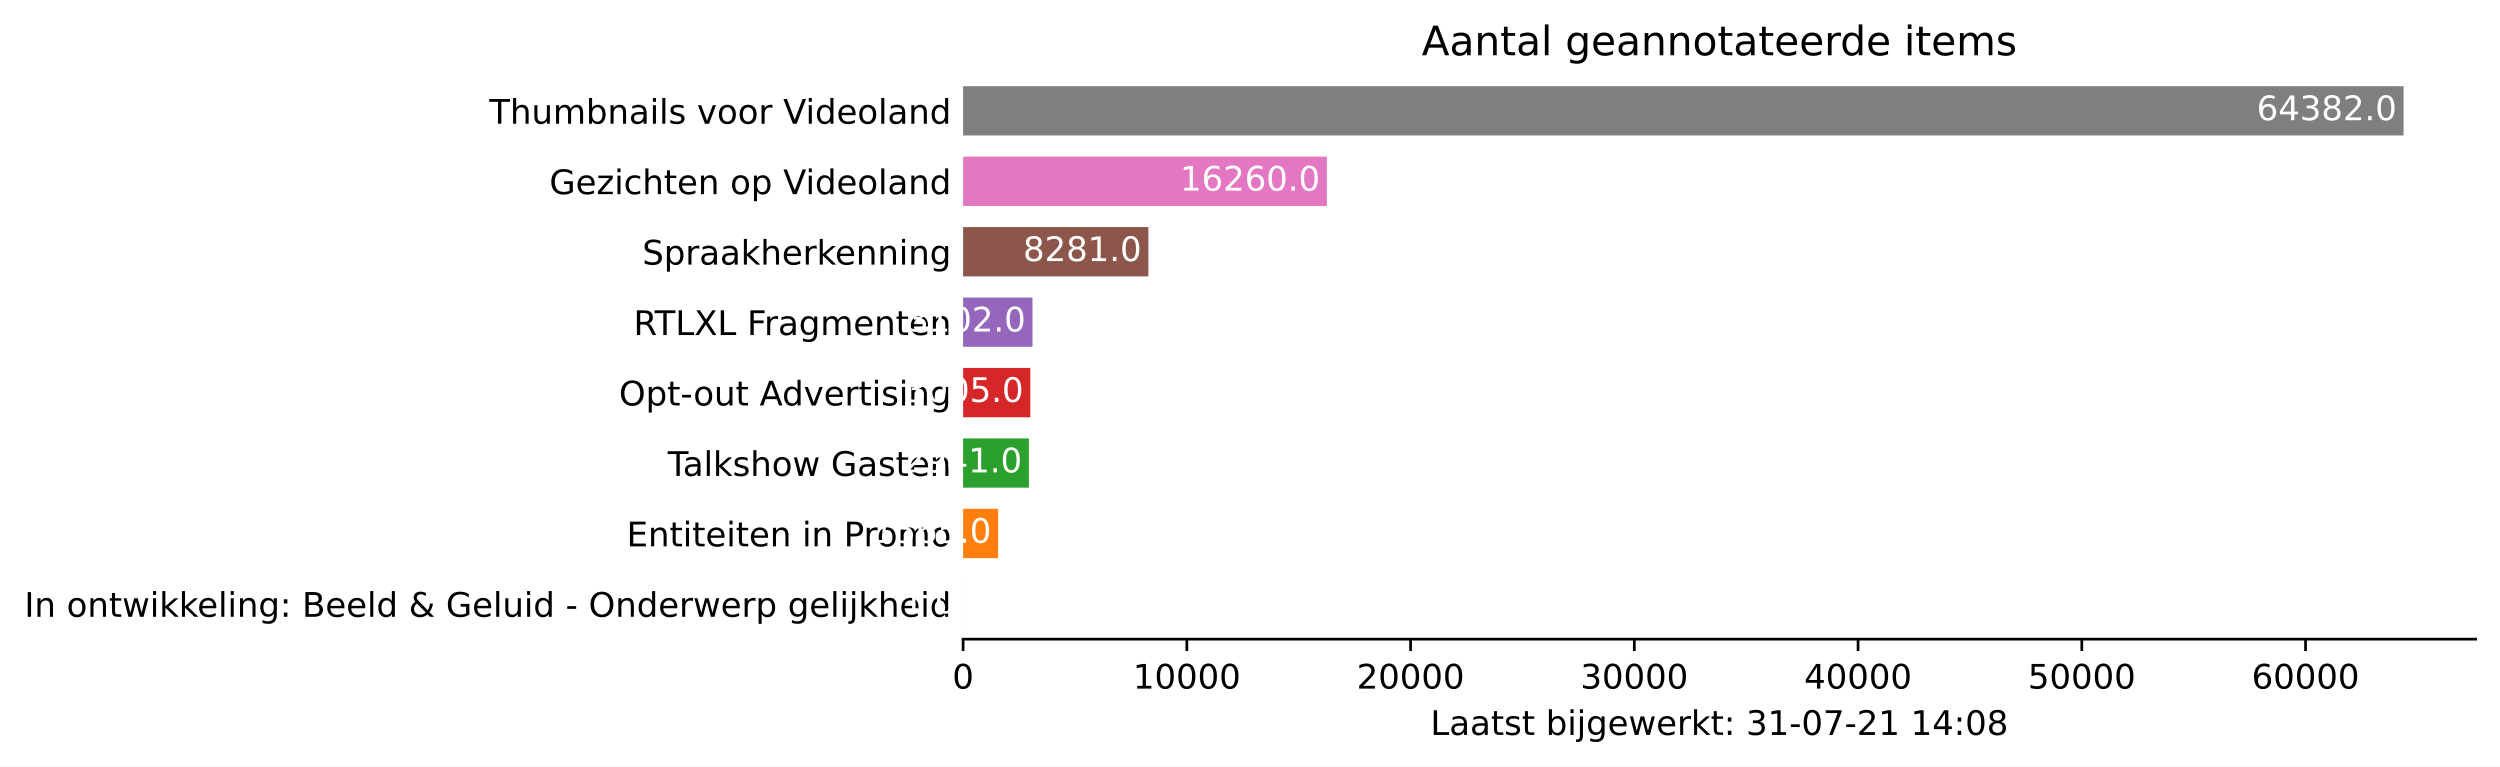
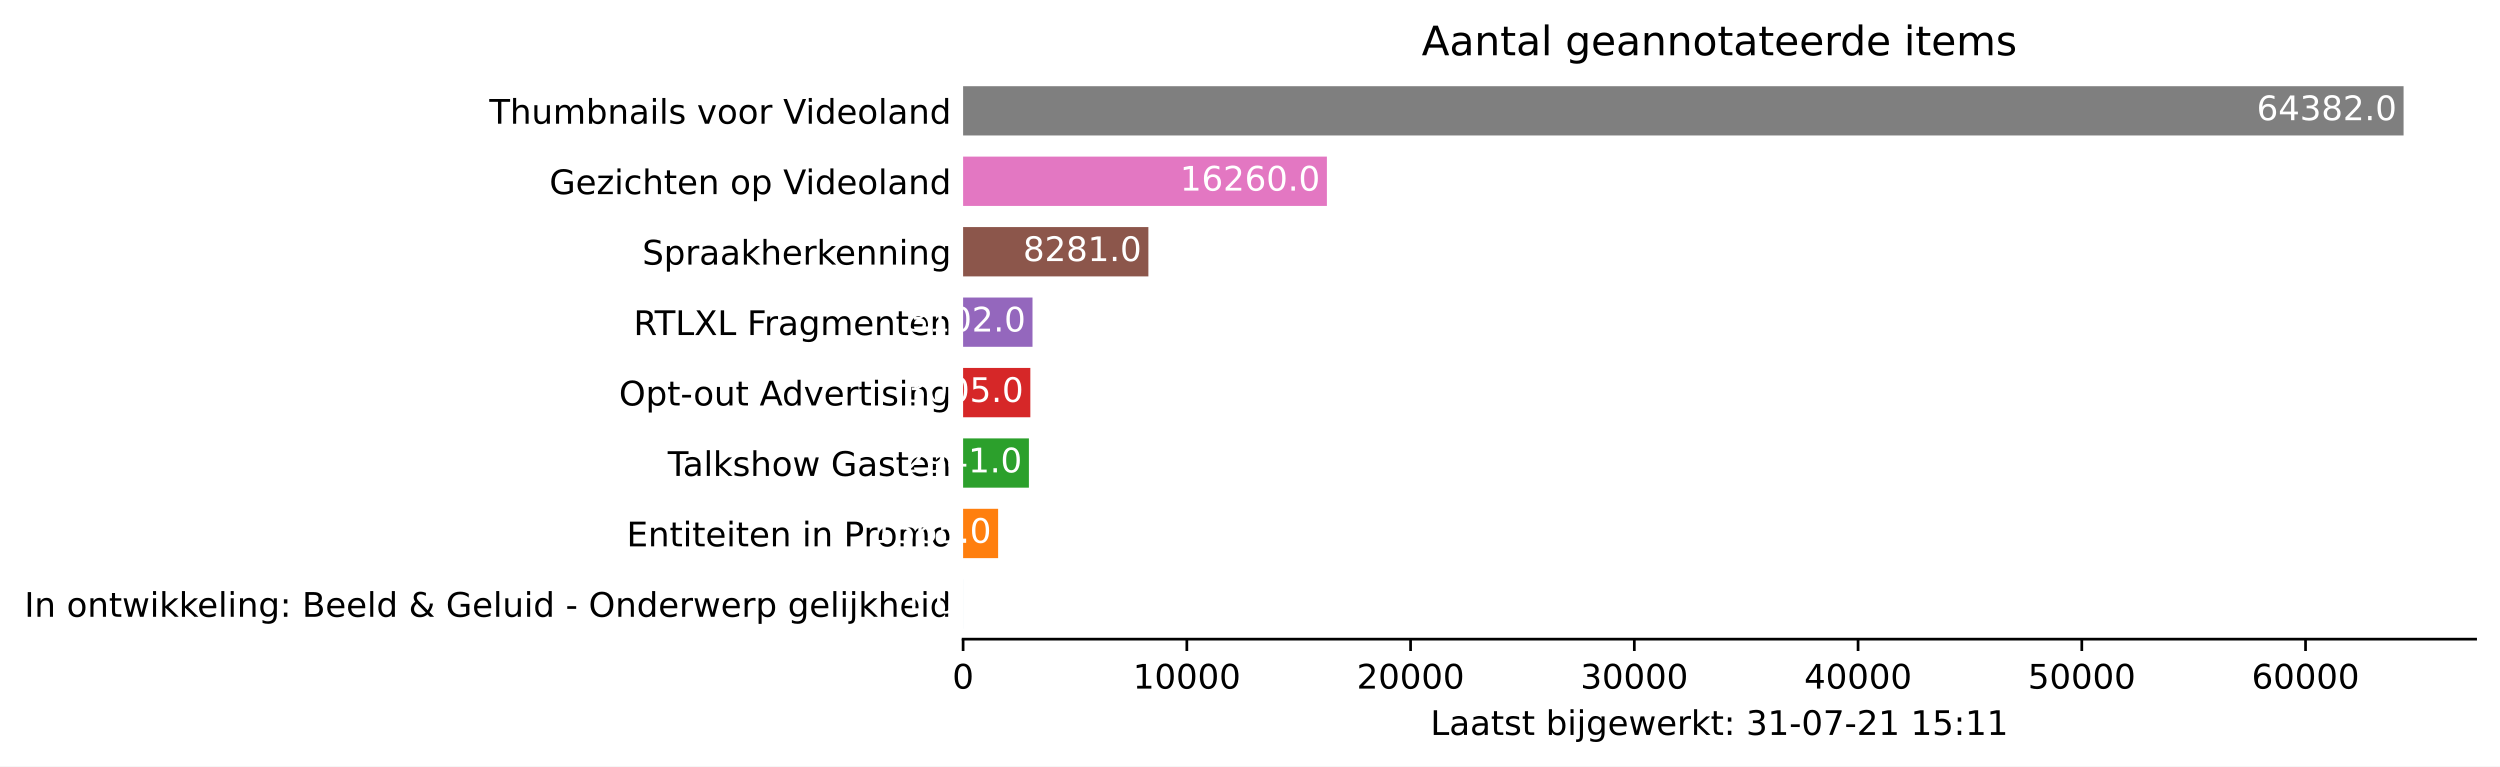
<svg xmlns="http://www.w3.org/2000/svg" xmlns:xlink="http://www.w3.org/1999/xlink" height="226.194pt" version="1.1" viewBox="0 0 737.85 226.194" width="737.85pt">
  <defs>
    <style type="text/css">*{stroke-linecap:butt;stroke-linejoin:round;}</style>
  </defs>
  <g id="figure_1">
    <g id="patch_1">
      <path d="M 0 226.194  L 737.85 226.194  L 737.85 0  L 0 0  z " style="fill:#ffffff;" />
    </g>
    <g id="axes_1">
      <g id="patch_2">
        <path d="M 284.25 188.638  L 730.65 188.638  L 730.65 22.318  L 284.25 22.318  z " style="fill:#ffffff;" />
      </g>
      <g id="patch_3">
-         <path clip-path="url(#pfaf17ec466)" d="M 284.25 185.52  L 284.257 185.52  L 284.257 170.967  L 284.25 170.967  z " style="fill:#1f77b4;" />
+         <path clip-path="url(#p1ab7874230)" d="M 284.25 185.52  L 284.257 185.52  L 284.257 170.967  L 284.25 170.967  z " style="fill:#1f77b4;" />
      </g>
      <g id="patch_4">
-         <path clip-path="url(#pfaf17ec466)" d="M 284.25 164.73  L 294.584 164.73  L 294.584 150.177  L 284.25 150.177  z " style="fill:#ff7f0e;" />
+         <path clip-path="url(#p1ab7874230)" d="M 284.25 164.73  L 294.584 164.73  L 294.584 150.177  L 284.25 150.177  z " style="fill:#ff7f0e;" />
      </g>
      <g id="patch_5">
-         <path clip-path="url(#pfaf17ec466)" d="M 284.25 143.94  L 303.671 143.94  L 303.671 129.387  L 284.25 129.387  z " style="fill:#2ca02c;" />
+         <path clip-path="url(#p1ab7874230)" d="M 284.25 143.94  L 303.671 143.94  L 303.671 129.387  L 284.25 129.387  z " style="fill:#2ca02c;" />
      </g>
      <g id="patch_6">
-         <path clip-path="url(#pfaf17ec466)" d="M 284.25 123.15  L 304.093 123.15  L 304.093 108.597  L 284.25 108.597  z " style="fill:#d62728;" />
+         <path clip-path="url(#p1ab7874230)" d="M 284.25 123.15  L 304.093 123.15  L 304.093 108.597  L 284.25 108.597  z " style="fill:#d62728;" />
      </g>
      <g id="patch_7">
-         <path clip-path="url(#pfaf17ec466)" d="M 284.25 102.36  L 304.734 102.36  L 304.734 87.807  L 284.25 87.807  z " style="fill:#9467bd;" />
+         <path clip-path="url(#p1ab7874230)" d="M 284.25 102.36  L 304.734 102.36  L 304.734 87.807  L 284.25 87.807  z " style="fill:#9467bd;" />
      </g>
      <g id="patch_8">
-         <path clip-path="url(#pfaf17ec466)" d="M 284.25 81.57  L 338.933 81.57  L 338.933 67.017  L 284.25 67.017  z " style="fill:#8c564b;" />
+         <path clip-path="url(#p1ab7874230)" d="M 284.25 81.57  L 338.933 81.57  L 338.933 67.017  L 284.25 67.017  z " style="fill:#8c564b;" />
      </g>
      <g id="patch_9">
-         <path clip-path="url(#pfaf17ec466)" d="M 284.25 60.78  L 391.622 60.78  L 391.622 46.227  L 284.25 46.227  z " style="fill:#e377c2;" />
+         <path clip-path="url(#p1ab7874230)" d="M 284.25 60.78  L 391.622 60.78  L 391.622 46.227  L 284.25 46.227  z " style="fill:#e377c2;" />
      </g>
      <g id="patch_10">
-         <path clip-path="url(#pfaf17ec466)" d="M 284.25 39.99  L 709.393 39.99  L 709.393 25.437  L 284.25 25.437  z " style="fill:#7f7f7f;" />
+         <path clip-path="url(#p1ab7874230)" d="M 284.25 39.99  L 709.393 39.99  L 709.393 25.437  L 284.25 25.437  z " style="fill:#7f7f7f;" />
      </g>
      <g id="matplotlib.axis_1">
        <g id="xtick_1">
          <g id="line2d_1">
            <defs>
-               <path d="M 0 0  L 0 3.5  " id="me6e135b042" style="stroke:#000000;stroke-width:0.8;" />
+               <path d="M 0 0  L 0 3.5  " id="m852380ed4e" style="stroke:#000000;stroke-width:0.8;" />
            </defs>
            <g>
-               <use style="stroke:#000000;stroke-width:0.8;" x="284.25" xlink:href="#me6e135b042" y="188.638" />
+               <use style="stroke:#000000;stroke-width:0.8;" x="284.25" xlink:href="#m852380ed4e" y="188.638" />
            </g>
          </g>
          <g id="text_1">
            <g transform="translate(281.0688 203.2366)scale(0.1 -0.1)">
              <defs>
                <path d="M 2034 4250  Q 1547 4250 1301 3770  Q 1056 3291 1056 2328  Q 1056 1369 1301 889  Q 1547 409 2034 409  Q 2525 409 2770 889  Q 3016 1369 3016 2328  Q 3016 3291 2770 3770  Q 2525 4250 2034 4250  z M 2034 4750  Q 2819 4750 3233 4129  Q 3647 3509 3647 2328  Q 3647 1150 3233 529  Q 2819 -91 2034 -91  Q 1250 -91 836 529  Q 422 1150 422 2328  Q 422 3509 836 4129  Q 1250 4750 2034 4750  z " id="DejaVuSans-30" transform="scale(0.015625)" />
              </defs>
              <use xlink:href="#DejaVuSans-30" />
            </g>
          </g>
        </g>
        <g id="xtick_2">
          <g id="line2d_2">
            <g>
-               <use style="stroke:#000000;stroke-width:0.8;" x="350.284" xlink:href="#me6e135b042" y="188.638" />
+               <use style="stroke:#000000;stroke-width:0.8;" x="350.284" xlink:href="#m852380ed4e" y="188.638" />
            </g>
          </g>
          <g id="text_2">
            <g transform="translate(334.3782 203.2366)scale(0.1 -0.1)">
              <defs>
                <path d="M 794 531  L 1825 531  L 1825 4091  L 703 3866  L 703 4441  L 1819 4666  L 2450 4666  L 2450 531  L 3481 531  L 3481 0  L 794 0  L 794 531  z " id="DejaVuSans-31" transform="scale(0.015625)" />
              </defs>
              <use xlink:href="#DejaVuSans-31" />
              <use x="63.623" xlink:href="#DejaVuSans-30" />
              <use x="127.246" xlink:href="#DejaVuSans-30" />
              <use x="190.869" xlink:href="#DejaVuSans-30" />
              <use x="254.492" xlink:href="#DejaVuSans-30" />
            </g>
          </g>
        </g>
        <g id="xtick_3">
          <g id="line2d_3">
            <g>
-               <use style="stroke:#000000;stroke-width:0.8;" x="416.319" xlink:href="#me6e135b042" y="188.638" />
+               <use style="stroke:#000000;stroke-width:0.8;" x="416.319" xlink:href="#m852380ed4e" y="188.638" />
            </g>
          </g>
          <g id="text_3">
            <g transform="translate(400.4126 203.2366)scale(0.1 -0.1)">
              <defs>
                <path d="M 1228 531  L 3431 531  L 3431 0  L 469 0  L 469 531  Q 828 903 1448 1529  Q 2069 2156 2228 2338  Q 2531 2678 2651 2914  Q 2772 3150 2772 3378  Q 2772 3750 2511 3984  Q 2250 4219 1831 4219  Q 1534 4219 1204 4116  Q 875 4013 500 3803  L 500 4441  Q 881 4594 1212 4672  Q 1544 4750 1819 4750  Q 2544 4750 2975 4387  Q 3406 4025 3406 3419  Q 3406 3131 3298 2873  Q 3191 2616 2906 2266  Q 2828 2175 2409 1742  Q 1991 1309 1228 531  z " id="DejaVuSans-32" transform="scale(0.015625)" />
              </defs>
              <use xlink:href="#DejaVuSans-32" />
              <use x="63.623" xlink:href="#DejaVuSans-30" />
              <use x="127.246" xlink:href="#DejaVuSans-30" />
              <use x="190.869" xlink:href="#DejaVuSans-30" />
              <use x="254.492" xlink:href="#DejaVuSans-30" />
            </g>
          </g>
        </g>
        <g id="xtick_4">
          <g id="line2d_4">
            <g>
-               <use style="stroke:#000000;stroke-width:0.8;" x="482.353" xlink:href="#me6e135b042" y="188.638" />
+               <use style="stroke:#000000;stroke-width:0.8;" x="482.353" xlink:href="#m852380ed4e" y="188.638" />
            </g>
          </g>
          <g id="text_4">
            <g transform="translate(466.447 203.2366)scale(0.1 -0.1)">
              <defs>
                <path d="M 2597 2516  Q 3050 2419 3304 2112  Q 3559 1806 3559 1356  Q 3559 666 3084 287  Q 2609 -91 1734 -91  Q 1441 -91 1130 -33  Q 819 25 488 141  L 488 750  Q 750 597 1062 519  Q 1375 441 1716 441  Q 2309 441 2620 675  Q 2931 909 2931 1356  Q 2931 1769 2642 2001  Q 2353 2234 1838 2234  L 1294 2234  L 1294 2753  L 1863 2753  Q 2328 2753 2575 2939  Q 2822 3125 2822 3475  Q 2822 3834 2567 4026  Q 2313 4219 1838 4219  Q 1578 4219 1281 4162  Q 984 4106 628 3988  L 628 4550  Q 988 4650 1302 4700  Q 1616 4750 1894 4750  Q 2613 4750 3031 4423  Q 3450 4097 3450 3541  Q 3450 3153 3228 2886  Q 3006 2619 2597 2516  z " id="DejaVuSans-33" transform="scale(0.015625)" />
              </defs>
              <use xlink:href="#DejaVuSans-33" />
              <use x="63.623" xlink:href="#DejaVuSans-30" />
              <use x="127.246" xlink:href="#DejaVuSans-30" />
              <use x="190.869" xlink:href="#DejaVuSans-30" />
              <use x="254.492" xlink:href="#DejaVuSans-30" />
            </g>
          </g>
        </g>
        <g id="xtick_5">
          <g id="line2d_5">
            <g>
-               <use style="stroke:#000000;stroke-width:0.8;" x="548.388" xlink:href="#me6e135b042" y="188.638" />
+               <use style="stroke:#000000;stroke-width:0.8;" x="548.388" xlink:href="#m852380ed4e" y="188.638" />
            </g>
          </g>
          <g id="text_5">
            <g transform="translate(532.4815 203.2366)scale(0.1 -0.1)">
              <defs>
                <path d="M 2419 4116  L 825 1625  L 2419 1625  L 2419 4116  z M 2253 4666  L 3047 4666  L 3047 1625  L 3713 1625  L 3713 1100  L 3047 1100  L 3047 0  L 2419 0  L 2419 1100  L 313 1100  L 313 1709  L 2253 4666  z " id="DejaVuSans-34" transform="scale(0.015625)" />
              </defs>
              <use xlink:href="#DejaVuSans-34" />
              <use x="63.623" xlink:href="#DejaVuSans-30" />
              <use x="127.246" xlink:href="#DejaVuSans-30" />
              <use x="190.869" xlink:href="#DejaVuSans-30" />
              <use x="254.492" xlink:href="#DejaVuSans-30" />
            </g>
          </g>
        </g>
        <g id="xtick_6">
          <g id="line2d_6">
            <g>
-               <use style="stroke:#000000;stroke-width:0.8;" x="614.422" xlink:href="#me6e135b042" y="188.638" />
+               <use style="stroke:#000000;stroke-width:0.8;" x="614.422" xlink:href="#m852380ed4e" y="188.638" />
            </g>
          </g>
          <g id="text_6">
            <g transform="translate(598.5159 203.2366)scale(0.1 -0.1)">
              <defs>
                <path d="M 691 4666  L 3169 4666  L 3169 4134  L 1269 4134  L 1269 2991  Q 1406 3038 1543 3061  Q 1681 3084 1819 3084  Q 2600 3084 3056 2656  Q 3513 2228 3513 1497  Q 3513 744 3044 326  Q 2575 -91 1722 -91  Q 1428 -91 1123 -41  Q 819 9 494 109  L 494 744  Q 775 591 1075 516  Q 1375 441 1709 441  Q 2250 441 2565 725  Q 2881 1009 2881 1497  Q 2881 1984 2565 2268  Q 2250 2553 1709 2553  Q 1456 2553 1204 2497  Q 953 2441 691 2322  L 691 4666  z " id="DejaVuSans-35" transform="scale(0.015625)" />
              </defs>
              <use xlink:href="#DejaVuSans-35" />
              <use x="63.623" xlink:href="#DejaVuSans-30" />
              <use x="127.246" xlink:href="#DejaVuSans-30" />
              <use x="190.869" xlink:href="#DejaVuSans-30" />
              <use x="254.492" xlink:href="#DejaVuSans-30" />
            </g>
          </g>
        </g>
        <g id="xtick_7">
          <g id="line2d_7">
            <g>
-               <use style="stroke:#000000;stroke-width:0.8;" x="680.457" xlink:href="#me6e135b042" y="188.638" />
+               <use style="stroke:#000000;stroke-width:0.8;" x="680.457" xlink:href="#m852380ed4e" y="188.638" />
            </g>
          </g>
          <g id="text_7">
            <g transform="translate(664.5503 203.2366)scale(0.1 -0.1)">
              <defs>
                <path d="M 2113 2584  Q 1688 2584 1439 2293  Q 1191 2003 1191 1497  Q 1191 994 1439 701  Q 1688 409 2113 409  Q 2538 409 2786 701  Q 3034 994 3034 1497  Q 3034 2003 2786 2293  Q 2538 2584 2113 2584  z M 3366 4563  L 3366 3988  Q 3128 4100 2886 4159  Q 2644 4219 2406 4219  Q 1781 4219 1451 3797  Q 1122 3375 1075 2522  Q 1259 2794 1537 2939  Q 1816 3084 2150 3084  Q 2853 3084 3261 2657  Q 3669 2231 3669 1497  Q 3669 778 3244 343  Q 2819 -91 2113 -91  Q 1303 -91 875 529  Q 447 1150 447 2328  Q 447 3434 972 4092  Q 1497 4750 2381 4750  Q 2619 4750 2861 4703  Q 3103 4656 3366 4563  z " id="DejaVuSans-36" transform="scale(0.015625)" />
              </defs>
              <use xlink:href="#DejaVuSans-36" />
              <use x="63.623" xlink:href="#DejaVuSans-30" />
              <use x="127.246" xlink:href="#DejaVuSans-30" />
              <use x="190.869" xlink:href="#DejaVuSans-30" />
              <use x="254.492" xlink:href="#DejaVuSans-30" />
            </g>
          </g>
        </g>
        <g id="text_8">
          <g transform="translate(422.175 216.9147)scale(0.1 -0.1)">
            <defs>
              <path d="M 628 4666  L 1259 4666  L 1259 531  L 3531 531  L 3531 0  L 628 0  L 628 4666  z " id="DejaVuSans-4c" transform="scale(0.015625)" />
              <path d="M 2194 1759  Q 1497 1759 1228 1600  Q 959 1441 959 1056  Q 959 750 1161 570  Q 1363 391 1709 391  Q 2188 391 2477 730  Q 2766 1069 2766 1631  L 2766 1759  L 2194 1759  z M 3341 1997  L 3341 0  L 2766 0  L 2766 531  Q 2569 213 2275 61  Q 1981 -91 1556 -91  Q 1019 -91 701 211  Q 384 513 384 1019  Q 384 1609 779 1909  Q 1175 2209 1959 2209  L 2766 2209  L 2766 2266  Q 2766 2663 2505 2880  Q 2244 3097 1772 3097  Q 1472 3097 1187 3025  Q 903 2953 641 2809  L 641 3341  Q 956 3463 1253 3523  Q 1550 3584 1831 3584  Q 2591 3584 2966 3190  Q 3341 2797 3341 1997  z " id="DejaVuSans-61" transform="scale(0.015625)" />
              <path d="M 1172 4494  L 1172 3500  L 2356 3500  L 2356 3053  L 1172 3053  L 1172 1153  Q 1172 725 1289 603  Q 1406 481 1766 481  L 2356 481  L 2356 0  L 1766 0  Q 1100 0 847 248  Q 594 497 594 1153  L 594 3053  L 172 3053  L 172 3500  L 594 3500  L 594 4494  L 1172 4494  z " id="DejaVuSans-74" transform="scale(0.015625)" />
              <path d="M 2834 3397  L 2834 2853  Q 2591 2978 2328 3040  Q 2066 3103 1784 3103  Q 1356 3103 1142 2972  Q 928 2841 928 2578  Q 928 2378 1081 2264  Q 1234 2150 1697 2047  L 1894 2003  Q 2506 1872 2764 1633  Q 3022 1394 3022 966  Q 3022 478 2636 193  Q 2250 -91 1575 -91  Q 1294 -91 989 -36  Q 684 19 347 128  L 347 722  Q 666 556 975 473  Q 1284 391 1588 391  Q 1994 391 2212 530  Q 2431 669 2431 922  Q 2431 1156 2273 1281  Q 2116 1406 1581 1522  L 1381 1569  Q 847 1681 609 1914  Q 372 2147 372 2553  Q 372 3047 722 3315  Q 1072 3584 1716 3584  Q 2034 3584 2315 3537  Q 2597 3491 2834 3397  z " id="DejaVuSans-73" transform="scale(0.015625)" />
              <path id="DejaVuSans-20" transform="scale(0.015625)" />
              <path d="M 3116 1747  Q 3116 2381 2855 2742  Q 2594 3103 2138 3103  Q 1681 3103 1420 2742  Q 1159 2381 1159 1747  Q 1159 1113 1420 752  Q 1681 391 2138 391  Q 2594 391 2855 752  Q 3116 1113 3116 1747  z M 1159 2969  Q 1341 3281 1617 3432  Q 1894 3584 2278 3584  Q 2916 3584 3314 3078  Q 3713 2572 3713 1747  Q 3713 922 3314 415  Q 2916 -91 2278 -91  Q 1894 -91 1617 61  Q 1341 213 1159 525  L 1159 0  L 581 0  L 581 4863  L 1159 4863  L 1159 2969  z " id="DejaVuSans-62" transform="scale(0.015625)" />
              <path d="M 603 3500  L 1178 3500  L 1178 0  L 603 0  L 603 3500  z M 603 4863  L 1178 4863  L 1178 4134  L 603 4134  L 603 4863  z " id="DejaVuSans-69" transform="scale(0.015625)" />
              <path d="M 603 3500  L 1178 3500  L 1178 -63  Q 1178 -731 923 -1031  Q 669 -1331 103 -1331  L -116 -1331  L -116 -844  L 38 -844  Q 366 -844 484 -692  Q 603 -541 603 -63  L 603 3500  z M 603 4863  L 1178 4863  L 1178 4134  L 603 4134  L 603 4863  z " id="DejaVuSans-6a" transform="scale(0.015625)" />
              <path d="M 2906 1791  Q 2906 2416 2648 2759  Q 2391 3103 1925 3103  Q 1463 3103 1205 2759  Q 947 2416 947 1791  Q 947 1169 1205 825  Q 1463 481 1925 481  Q 2391 481 2648 825  Q 2906 1169 2906 1791  z M 3481 434  Q 3481 -459 3084 -895  Q 2688 -1331 1869 -1331  Q 1566 -1331 1297 -1286  Q 1028 -1241 775 -1147  L 775 -588  Q 1028 -725 1275 -790  Q 1522 -856 1778 -856  Q 2344 -856 2625 -561  Q 2906 -266 2906 331  L 2906 616  Q 2728 306 2450 153  Q 2172 0 1784 0  Q 1141 0 747 490  Q 353 981 353 1791  Q 353 2603 747 3093  Q 1141 3584 1784 3584  Q 2172 3584 2450 3431  Q 2728 3278 2906 2969  L 2906 3500  L 3481 3500  L 3481 434  z " id="DejaVuSans-67" transform="scale(0.015625)" />
              <path d="M 3597 1894  L 3597 1613  L 953 1613  Q 991 1019 1311 708  Q 1631 397 2203 397  Q 2534 397 2845 478  Q 3156 559 3463 722  L 3463 178  Q 3153 47 2828 -22  Q 2503 -91 2169 -91  Q 1331 -91 842 396  Q 353 884 353 1716  Q 353 2575 817 3079  Q 1281 3584 2069 3584  Q 2775 3584 3186 3129  Q 3597 2675 3597 1894  z M 3022 2063  Q 3016 2534 2758 2815  Q 2500 3097 2075 3097  Q 1594 3097 1305 2825  Q 1016 2553 972 2059  L 3022 2063  z " id="DejaVuSans-65" transform="scale(0.015625)" />
              <path d="M 269 3500  L 844 3500  L 1563 769  L 2278 3500  L 2956 3500  L 3675 769  L 4391 3500  L 4966 3500  L 4050 0  L 3372 0  L 2619 2869  L 1863 0  L 1184 0  L 269 3500  z " id="DejaVuSans-77" transform="scale(0.015625)" />
              <path d="M 2631 2963  Q 2534 3019 2420 3045  Q 2306 3072 2169 3072  Q 1681 3072 1420 2755  Q 1159 2438 1159 1844  L 1159 0  L 581 0  L 581 3500  L 1159 3500  L 1159 2956  Q 1341 3275 1631 3429  Q 1922 3584 2338 3584  Q 2397 3584 2469 3576  Q 2541 3569 2628 3553  L 2631 2963  z " id="DejaVuSans-72" transform="scale(0.015625)" />
              <path d="M 581 4863  L 1159 4863  L 1159 1991  L 2875 3500  L 3609 3500  L 1753 1863  L 3688 0  L 2938 0  L 1159 1709  L 1159 0  L 581 0  L 581 4863  z " id="DejaVuSans-6b" transform="scale(0.015625)" />
              <path d="M 750 794  L 1409 794  L 1409 0  L 750 0  L 750 794  z M 750 3309  L 1409 3309  L 1409 2516  L 750 2516  L 750 3309  z " id="DejaVuSans-3a" transform="scale(0.015625)" />
              <path d="M 313 2009  L 1997 2009  L 1997 1497  L 313 1497  L 313 2009  z " id="DejaVuSans-2d" transform="scale(0.015625)" />
              <path d="M 525 4666  L 3525 4666  L 3525 4397  L 1831 0  L 1172 0  L 2766 4134  L 525 4134  L 525 4666  z " id="DejaVuSans-37" transform="scale(0.015625)" />
-               <path d="M 2034 2216  Q 1584 2216 1326 1975  Q 1069 1734 1069 1313  Q 1069 891 1326 650  Q 1584 409 2034 409  Q 2484 409 2743 651  Q 3003 894 3003 1313  Q 3003 1734 2745 1975  Q 2488 2216 2034 2216  z M 1403 2484  Q 997 2584 770 2862  Q 544 3141 544 3541  Q 544 4100 942 4425  Q 1341 4750 2034 4750  Q 2731 4750 3128 4425  Q 3525 4100 3525 3541  Q 3525 3141 3298 2862  Q 3072 2584 2669 2484  Q 3125 2378 3379 2068  Q 3634 1759 3634 1313  Q 3634 634 3220 271  Q 2806 -91 2034 -91  Q 1263 -91 848 271  Q 434 634 434 1313  Q 434 1759 690 2068  Q 947 2378 1403 2484  z M 1172 3481  Q 1172 3119 1398 2916  Q 1625 2713 2034 2713  Q 2441 2713 2670 2916  Q 2900 3119 2900 3481  Q 2900 3844 2670 4047  Q 2441 4250 2034 4250  Q 1625 4250 1398 4047  Q 1172 3844 1172 3481  z " id="DejaVuSans-38" transform="scale(0.015625)" />
            </defs>
            <use xlink:href="#DejaVuSans-4c" />
            <use x="55.713" xlink:href="#DejaVuSans-61" />
            <use x="116.992" xlink:href="#DejaVuSans-61" />
            <use x="178.271" xlink:href="#DejaVuSans-74" />
            <use x="217.48" xlink:href="#DejaVuSans-73" />
            <use x="269.58" xlink:href="#DejaVuSans-74" />
            <use x="308.789" xlink:href="#DejaVuSans-20" />
            <use x="340.576" xlink:href="#DejaVuSans-62" />
            <use x="404.053" xlink:href="#DejaVuSans-69" />
            <use x="431.836" xlink:href="#DejaVuSans-6a" />
            <use x="459.619" xlink:href="#DejaVuSans-67" />
            <use x="523.096" xlink:href="#DejaVuSans-65" />
            <use x="584.619" xlink:href="#DejaVuSans-77" />
            <use x="666.406" xlink:href="#DejaVuSans-65" />
            <use x="727.93" xlink:href="#DejaVuSans-72" />
            <use x="769.043" xlink:href="#DejaVuSans-6b" />
            <use x="826.953" xlink:href="#DejaVuSans-74" />
            <use x="866.162" xlink:href="#DejaVuSans-3a" />
            <use x="899.854" xlink:href="#DejaVuSans-20" />
            <use x="931.641" xlink:href="#DejaVuSans-33" />
            <use x="995.264" xlink:href="#DejaVuSans-31" />
            <use x="1058.887" xlink:href="#DejaVuSans-2d" />
            <use x="1094.971" xlink:href="#DejaVuSans-30" />
            <use x="1158.594" xlink:href="#DejaVuSans-37" />
            <use x="1222.217" xlink:href="#DejaVuSans-2d" />
            <use x="1258.301" xlink:href="#DejaVuSans-32" />
            <use x="1321.924" xlink:href="#DejaVuSans-31" />
            <use x="1385.547" xlink:href="#DejaVuSans-20" />
            <use x="1417.334" xlink:href="#DejaVuSans-31" />
-             <use x="1480.957" xlink:href="#DejaVuSans-34" />
+             <use x="1480.957" xlink:href="#DejaVuSans-35" />
            <use x="1544.58" xlink:href="#DejaVuSans-3a" />
-             <use x="1578.271" xlink:href="#DejaVuSans-30" />
-             <use x="1641.895" xlink:href="#DejaVuSans-38" />
+             <use x="1578.271" xlink:href="#DejaVuSans-31" />
+             <use x="1641.895" xlink:href="#DejaVuSans-31" />
          </g>
        </g>
      </g>
      <g id="matplotlib.axis_2">
        <g id="ytick_1">
          <g id="line2d_8" />
          <g id="text_9">
            <g transform="translate(7.2 182.0423)scale(0.1 -0.1)">
              <defs>
                <path d="M 628 4666  L 1259 4666  L 1259 0  L 628 0  L 628 4666  z " id="DejaVuSans-49" transform="scale(0.015625)" />
                <path d="M 3513 2113  L 3513 0  L 2938 0  L 2938 2094  Q 2938 2591 2744 2837  Q 2550 3084 2163 3084  Q 1697 3084 1428 2787  Q 1159 2491 1159 1978  L 1159 0  L 581 0  L 581 3500  L 1159 3500  L 1159 2956  Q 1366 3272 1645 3428  Q 1925 3584 2291 3584  Q 2894 3584 3203 3211  Q 3513 2838 3513 2113  z " id="DejaVuSans-6e" transform="scale(0.015625)" />
                <path d="M 1959 3097  Q 1497 3097 1228 2736  Q 959 2375 959 1747  Q 959 1119 1226 758  Q 1494 397 1959 397  Q 2419 397 2687 759  Q 2956 1122 2956 1747  Q 2956 2369 2687 2733  Q 2419 3097 1959 3097  z M 1959 3584  Q 2709 3584 3137 3096  Q 3566 2609 3566 1747  Q 3566 888 3137 398  Q 2709 -91 1959 -91  Q 1206 -91 779 398  Q 353 888 353 1747  Q 353 2609 779 3096  Q 1206 3584 1959 3584  z " id="DejaVuSans-6f" transform="scale(0.015625)" />
                <path d="M 603 4863  L 1178 4863  L 1178 0  L 603 0  L 603 4863  z " id="DejaVuSans-6c" transform="scale(0.015625)" />
                <path d="M 1259 2228  L 1259 519  L 2272 519  Q 2781 519 3026 730  Q 3272 941 3272 1375  Q 3272 1813 3026 2020  Q 2781 2228 2272 2228  L 1259 2228  z M 1259 4147  L 1259 2741  L 2194 2741  Q 2656 2741 2882 2914  Q 3109 3088 3109 3444  Q 3109 3797 2882 3972  Q 2656 4147 2194 4147  L 1259 4147  z M 628 4666  L 2241 4666  Q 2963 4666 3353 4366  Q 3744 4066 3744 3513  Q 3744 3084 3544 2831  Q 3344 2578 2956 2516  Q 3422 2416 3680 2098  Q 3938 1781 3938 1306  Q 3938 681 3513 340  Q 3088 0 2303 0  L 628 0  L 628 4666  z " id="DejaVuSans-42" transform="scale(0.015625)" />
                <path d="M 2906 2969  L 2906 4863  L 3481 4863  L 3481 0  L 2906 0  L 2906 525  Q 2725 213 2448 61  Q 2172 -91 1784 -91  Q 1150 -91 751 415  Q 353 922 353 1747  Q 353 2572 751 3078  Q 1150 3584 1784 3584  Q 2172 3584 2448 3432  Q 2725 3281 2906 2969  z M 947 1747  Q 947 1113 1208 752  Q 1469 391 1925 391  Q 2381 391 2643 752  Q 2906 1113 2906 1747  Q 2906 2381 2643 2742  Q 2381 3103 1925 3103  Q 1469 3103 1208 2742  Q 947 2381 947 1747  z " id="DejaVuSans-64" transform="scale(0.015625)" />
                <path d="M 1556 2509  Q 1272 2256 1139 2004  Q 1006 1753 1006 1478  Q 1006 1022 1337 719  Q 1669 416 2169 416  Q 2466 416 2725 514  Q 2984 613 3213 813  L 1556 2509  z M 1997 2859  L 3584 1234  Q 3769 1513 3872 1830  Q 3975 2147 3994 2503  L 4575 2503  Q 4538 2091 4375 1687  Q 4213 1284 3922 891  L 4794 0  L 4006 0  L 3559 459  Q 3234 181 2878 45  Q 2522 -91 2113 -91  Q 1359 -91 881 339  Q 403 769 403 1441  Q 403 1841 612 2192  Q 822 2544 1241 2853  Q 1091 3050 1012 3245  Q 934 3441 934 3628  Q 934 4134 1281 4442  Q 1628 4750 2203 4750  Q 2463 4750 2720 4694  Q 2978 4638 3244 4525  L 3244 3956  Q 2972 4103 2725 4179  Q 2478 4256 2266 4256  Q 1938 4256 1733 4082  Q 1528 3909 1528 3634  Q 1528 3475 1620 3314  Q 1713 3153 1997 2859  z " id="DejaVuSans-26" transform="scale(0.015625)" />
                <path d="M 3809 666  L 3809 1919  L 2778 1919  L 2778 2438  L 4434 2438  L 4434 434  Q 4069 175 3628 42  Q 3188 -91 2688 -91  Q 1594 -91 976 548  Q 359 1188 359 2328  Q 359 3472 976 4111  Q 1594 4750 2688 4750  Q 3144 4750 3555 4637  Q 3966 4525 4313 4306  L 4313 3634  Q 3963 3931 3569 4081  Q 3175 4231 2741 4231  Q 1884 4231 1454 3753  Q 1025 3275 1025 2328  Q 1025 1384 1454 906  Q 1884 428 2741 428  Q 3075 428 3337 486  Q 3600 544 3809 666  z " id="DejaVuSans-47" transform="scale(0.015625)" />
                <path d="M 544 1381  L 544 3500  L 1119 3500  L 1119 1403  Q 1119 906 1312 657  Q 1506 409 1894 409  Q 2359 409 2629 706  Q 2900 1003 2900 1516  L 2900 3500  L 3475 3500  L 3475 0  L 2900 0  L 2900 538  Q 2691 219 2414 64  Q 2138 -91 1772 -91  Q 1169 -91 856 284  Q 544 659 544 1381  z M 1991 3584  L 1991 3584  z " id="DejaVuSans-75" transform="scale(0.015625)" />
                <path d="M 2522 4238  Q 1834 4238 1429 3725  Q 1025 3213 1025 2328  Q 1025 1447 1429 934  Q 1834 422 2522 422  Q 3209 422 3611 934  Q 4013 1447 4013 2328  Q 4013 3213 3611 3725  Q 3209 4238 2522 4238  z M 2522 4750  Q 3503 4750 4090 4092  Q 4678 3434 4678 2328  Q 4678 1225 4090 567  Q 3503 -91 2522 -91  Q 1538 -91 948 565  Q 359 1222 359 2328  Q 359 3434 948 4092  Q 1538 4750 2522 4750  z " id="DejaVuSans-4f" transform="scale(0.015625)" />
                <path d="M 1159 525  L 1159 -1331  L 581 -1331  L 581 3500  L 1159 3500  L 1159 2969  Q 1341 3281 1617 3432  Q 1894 3584 2278 3584  Q 2916 3584 3314 3078  Q 3713 2572 3713 1747  Q 3713 922 3314 415  Q 2916 -91 2278 -91  Q 1894 -91 1617 61  Q 1341 213 1159 525  z M 3116 1747  Q 3116 2381 2855 2742  Q 2594 3103 2138 3103  Q 1681 3103 1420 2742  Q 1159 2381 1159 1747  Q 1159 1113 1420 752  Q 1681 391 2138 391  Q 2594 391 2855 752  Q 3116 1113 3116 1747  z " id="DejaVuSans-70" transform="scale(0.015625)" />
                <path d="M 3513 2113  L 3513 0  L 2938 0  L 2938 2094  Q 2938 2591 2744 2837  Q 2550 3084 2163 3084  Q 1697 3084 1428 2787  Q 1159 2491 1159 1978  L 1159 0  L 581 0  L 581 4863  L 1159 4863  L 1159 2956  Q 1366 3272 1645 3428  Q 1925 3584 2291 3584  Q 2894 3584 3203 3211  Q 3513 2838 3513 2113  z " id="DejaVuSans-68" transform="scale(0.015625)" />
              </defs>
              <use xlink:href="#DejaVuSans-49" />
              <use x="29.492" xlink:href="#DejaVuSans-6e" />
              <use x="92.871" xlink:href="#DejaVuSans-20" />
              <use x="124.658" xlink:href="#DejaVuSans-6f" />
              <use x="185.84" xlink:href="#DejaVuSans-6e" />
              <use x="249.219" xlink:href="#DejaVuSans-74" />
              <use x="288.428" xlink:href="#DejaVuSans-77" />
              <use x="370.215" xlink:href="#DejaVuSans-69" />
              <use x="397.998" xlink:href="#DejaVuSans-6b" />
              <use x="455.908" xlink:href="#DejaVuSans-6b" />
              <use x="510.193" xlink:href="#DejaVuSans-65" />
              <use x="571.717" xlink:href="#DejaVuSans-6c" />
              <use x="599.5" xlink:href="#DejaVuSans-69" />
              <use x="627.283" xlink:href="#DejaVuSans-6e" />
              <use x="690.662" xlink:href="#DejaVuSans-67" />
              <use x="754.139" xlink:href="#DejaVuSans-3a" />
              <use x="787.83" xlink:href="#DejaVuSans-20" />
              <use x="819.617" xlink:href="#DejaVuSans-42" />
              <use x="888.221" xlink:href="#DejaVuSans-65" />
              <use x="949.744" xlink:href="#DejaVuSans-65" />
              <use x="1011.268" xlink:href="#DejaVuSans-6c" />
              <use x="1039.051" xlink:href="#DejaVuSans-64" />
              <use x="1102.527" xlink:href="#DejaVuSans-20" />
              <use x="1134.314" xlink:href="#DejaVuSans-26" />
              <use x="1212.293" xlink:href="#DejaVuSans-20" />
              <use x="1244.08" xlink:href="#DejaVuSans-47" />
              <use x="1321.57" xlink:href="#DejaVuSans-65" />
              <use x="1383.094" xlink:href="#DejaVuSans-6c" />
              <use x="1410.877" xlink:href="#DejaVuSans-75" />
              <use x="1474.256" xlink:href="#DejaVuSans-69" />
              <use x="1502.039" xlink:href="#DejaVuSans-64" />
              <use x="1565.516" xlink:href="#DejaVuSans-20" />
              <use x="1597.303" xlink:href="#DejaVuSans-2d" />
              <use x="1633.387" xlink:href="#DejaVuSans-20" />
              <use x="1665.174" xlink:href="#DejaVuSans-4f" />
              <use x="1743.885" xlink:href="#DejaVuSans-6e" />
              <use x="1807.264" xlink:href="#DejaVuSans-64" />
              <use x="1870.74" xlink:href="#DejaVuSans-65" />
              <use x="1932.264" xlink:href="#DejaVuSans-72" />
              <use x="1973.377" xlink:href="#DejaVuSans-77" />
              <use x="2055.164" xlink:href="#DejaVuSans-65" />
              <use x="2116.688" xlink:href="#DejaVuSans-72" />
              <use x="2157.801" xlink:href="#DejaVuSans-70" />
              <use x="2221.277" xlink:href="#DejaVuSans-20" />
              <use x="2253.064" xlink:href="#DejaVuSans-67" />
              <use x="2316.541" xlink:href="#DejaVuSans-65" />
              <use x="2378.064" xlink:href="#DejaVuSans-6c" />
              <use x="2405.848" xlink:href="#DejaVuSans-69" />
              <use x="2433.631" xlink:href="#DejaVuSans-6a" />
              <use x="2461.414" xlink:href="#DejaVuSans-6b" />
              <use x="2519.324" xlink:href="#DejaVuSans-68" />
              <use x="2582.703" xlink:href="#DejaVuSans-65" />
              <use x="2644.227" xlink:href="#DejaVuSans-69" />
              <use x="2672.01" xlink:href="#DejaVuSans-64" />
            </g>
          </g>
        </g>
        <g id="ytick_2">
          <g id="line2d_9" />
          <g id="text_10">
            <g transform="translate(184.9422 161.2523)scale(0.1 -0.1)">
              <defs>
                <path d="M 628 4666  L 3578 4666  L 3578 4134  L 1259 4134  L 1259 2753  L 3481 2753  L 3481 2222  L 1259 2222  L 1259 531  L 3634 531  L 3634 0  L 628 0  L 628 4666  z " id="DejaVuSans-45" transform="scale(0.015625)" />
                <path d="M 1259 4147  L 1259 2394  L 2053 2394  Q 2494 2394 2734 2622  Q 2975 2850 2975 3272  Q 2975 3691 2734 3919  Q 2494 4147 2053 4147  L 1259 4147  z M 628 4666  L 2053 4666  Q 2838 4666 3239 4311  Q 3641 3956 3641 3272  Q 3641 2581 3239 2228  Q 2838 1875 2053 1875  L 1259 1875  L 1259 0  L 628 0  L 628 4666  z " id="DejaVuSans-50" transform="scale(0.015625)" />
                <path d="M 3328 2828  Q 3544 3216 3844 3400  Q 4144 3584 4550 3584  Q 5097 3584 5394 3201  Q 5691 2819 5691 2113  L 5691 0  L 5113 0  L 5113 2094  Q 5113 2597 4934 2840  Q 4756 3084 4391 3084  Q 3944 3084 3684 2787  Q 3425 2491 3425 1978  L 3425 0  L 2847 0  L 2847 2094  Q 2847 2600 2669 2842  Q 2491 3084 2119 3084  Q 1678 3084 1418 2786  Q 1159 2488 1159 1978  L 1159 0  L 581 0  L 581 3500  L 1159 3500  L 1159 2956  Q 1356 3278 1631 3431  Q 1906 3584 2284 3584  Q 2666 3584 2933 3390  Q 3200 3197 3328 2828  z " id="DejaVuSans-6d" transform="scale(0.015625)" />
              </defs>
              <use xlink:href="#DejaVuSans-45" />
              <use x="63.184" xlink:href="#DejaVuSans-6e" />
              <use x="126.562" xlink:href="#DejaVuSans-74" />
              <use x="165.771" xlink:href="#DejaVuSans-69" />
              <use x="193.555" xlink:href="#DejaVuSans-74" />
              <use x="232.764" xlink:href="#DejaVuSans-65" />
              <use x="294.287" xlink:href="#DejaVuSans-69" />
              <use x="322.07" xlink:href="#DejaVuSans-74" />
              <use x="361.279" xlink:href="#DejaVuSans-65" />
              <use x="422.803" xlink:href="#DejaVuSans-6e" />
              <use x="486.182" xlink:href="#DejaVuSans-20" />
              <use x="517.969" xlink:href="#DejaVuSans-69" />
              <use x="545.752" xlink:href="#DejaVuSans-6e" />
              <use x="609.131" xlink:href="#DejaVuSans-20" />
              <use x="640.918" xlink:href="#DejaVuSans-50" />
              <use x="699.471" xlink:href="#DejaVuSans-72" />
              <use x="738.334" xlink:href="#DejaVuSans-6f" />
              <use x="799.516" xlink:href="#DejaVuSans-6d" />
              <use x="896.928" xlink:href="#DejaVuSans-6f" />
            </g>
          </g>
        </g>
        <g id="ytick_3">
          <g id="line2d_10" />
          <g id="text_11">
            <g transform="translate(197.0766 140.4623)scale(0.1 -0.1)">
              <defs>
                <path d="M -19 4666  L 3928 4666  L 3928 4134  L 2272 4134  L 2272 0  L 1638 0  L 1638 4134  L -19 4134  L -19 4666  z " id="DejaVuSans-54" transform="scale(0.015625)" />
              </defs>
              <use xlink:href="#DejaVuSans-54" />
              <use x="44.584" xlink:href="#DejaVuSans-61" />
              <use x="105.863" xlink:href="#DejaVuSans-6c" />
              <use x="133.646" xlink:href="#DejaVuSans-6b" />
              <use x="191.557" xlink:href="#DejaVuSans-73" />
              <use x="243.656" xlink:href="#DejaVuSans-68" />
              <use x="307.035" xlink:href="#DejaVuSans-6f" />
              <use x="368.217" xlink:href="#DejaVuSans-77" />
              <use x="450.004" xlink:href="#DejaVuSans-20" />
              <use x="481.791" xlink:href="#DejaVuSans-47" />
              <use x="559.281" xlink:href="#DejaVuSans-61" />
              <use x="620.561" xlink:href="#DejaVuSans-73" />
              <use x="672.66" xlink:href="#DejaVuSans-74" />
              <use x="711.869" xlink:href="#DejaVuSans-65" />
              <use x="773.393" xlink:href="#DejaVuSans-6e" />
            </g>
          </g>
        </g>
        <g id="ytick_4">
          <g id="line2d_11" />
          <g id="text_12">
            <g transform="translate(182.6906 119.6723)scale(0.1 -0.1)">
              <defs>
                <path d="M 2188 4044  L 1331 1722  L 3047 1722  L 2188 4044  z M 1831 4666  L 2547 4666  L 4325 0  L 3669 0  L 3244 1197  L 1141 1197  L 716 0  L 50 0  L 1831 4666  z " id="DejaVuSans-41" transform="scale(0.015625)" />
                <path d="M 191 3500  L 800 3500  L 1894 563  L 2988 3500  L 3597 3500  L 2284 0  L 1503 0  L 191 3500  z " id="DejaVuSans-76" transform="scale(0.015625)" />
              </defs>
              <use xlink:href="#DejaVuSans-4f" />
              <use x="78.711" xlink:href="#DejaVuSans-70" />
              <use x="142.188" xlink:href="#DejaVuSans-74" />
              <use x="181.396" xlink:href="#DejaVuSans-2d" />
              <use x="219.355" xlink:href="#DejaVuSans-6f" />
              <use x="280.537" xlink:href="#DejaVuSans-75" />
              <use x="343.916" xlink:href="#DejaVuSans-74" />
              <use x="383.125" xlink:href="#DejaVuSans-20" />
              <use x="414.912" xlink:href="#DejaVuSans-41" />
              <use x="481.57" xlink:href="#DejaVuSans-64" />
              <use x="545.047" xlink:href="#DejaVuSans-76" />
              <use x="604.227" xlink:href="#DejaVuSans-65" />
              <use x="665.75" xlink:href="#DejaVuSans-72" />
              <use x="706.863" xlink:href="#DejaVuSans-74" />
              <use x="746.072" xlink:href="#DejaVuSans-69" />
              <use x="773.855" xlink:href="#DejaVuSans-73" />
              <use x="825.955" xlink:href="#DejaVuSans-69" />
              <use x="853.738" xlink:href="#DejaVuSans-6e" />
              <use x="917.117" xlink:href="#DejaVuSans-67" />
            </g>
          </g>
        </g>
        <g id="ytick_5">
          <g id="line2d_12" />
          <g id="text_13">
            <g transform="translate(186.9906 98.88234)scale(0.1 -0.1)">
              <defs>
                <path d="M 2841 2188  Q 3044 2119 3236 1894  Q 3428 1669 3622 1275  L 4263 0  L 3584 0  L 2988 1197  Q 2756 1666 2539 1819  Q 2322 1972 1947 1972  L 1259 1972  L 1259 0  L 628 0  L 628 4666  L 2053 4666  Q 2853 4666 3247 4331  Q 3641 3997 3641 3322  Q 3641 2881 3436 2590  Q 3231 2300 2841 2188  z M 1259 4147  L 1259 2491  L 2053 2491  Q 2509 2491 2742 2702  Q 2975 2913 2975 3322  Q 2975 3731 2742 3939  Q 2509 4147 2053 4147  L 1259 4147  z " id="DejaVuSans-52" transform="scale(0.015625)" />
                <path d="M 403 4666  L 1081 4666  L 2241 2931  L 3406 4666  L 4084 4666  L 2584 2425  L 4184 0  L 3506 0  L 2194 1984  L 872 0  L 191 0  L 1856 2491  L 403 4666  z " id="DejaVuSans-58" transform="scale(0.015625)" />
                <path d="M 628 4666  L 3309 4666  L 3309 4134  L 1259 4134  L 1259 2759  L 3109 2759  L 3109 2228  L 1259 2228  L 1259 0  L 628 0  L 628 4666  z " id="DejaVuSans-46" transform="scale(0.015625)" />
              </defs>
              <use xlink:href="#DejaVuSans-52" />
              <use x="62.232" xlink:href="#DejaVuSans-54" />
              <use x="123.316" xlink:href="#DejaVuSans-4c" />
              <use x="179.029" xlink:href="#DejaVuSans-58" />
              <use x="247.535" xlink:href="#DejaVuSans-4c" />
              <use x="303.248" xlink:href="#DejaVuSans-20" />
              <use x="335.035" xlink:href="#DejaVuSans-46" />
              <use x="385.305" xlink:href="#DejaVuSans-72" />
              <use x="426.418" xlink:href="#DejaVuSans-61" />
              <use x="487.697" xlink:href="#DejaVuSans-67" />
              <use x="551.174" xlink:href="#DejaVuSans-6d" />
              <use x="648.586" xlink:href="#DejaVuSans-65" />
              <use x="710.109" xlink:href="#DejaVuSans-6e" />
              <use x="773.488" xlink:href="#DejaVuSans-74" />
              <use x="812.697" xlink:href="#DejaVuSans-65" />
              <use x="874.221" xlink:href="#DejaVuSans-6e" />
            </g>
          </g>
        </g>
        <g id="ytick_6">
          <g id="line2d_13" />
          <g id="text_14">
            <g transform="translate(189.5734 78.09234)scale(0.1 -0.1)">
              <defs>
                <path d="M 3425 4513  L 3425 3897  Q 3066 4069 2747 4153  Q 2428 4238 2131 4238  Q 1616 4238 1336 4038  Q 1056 3838 1056 3469  Q 1056 3159 1242 3001  Q 1428 2844 1947 2747  L 2328 2669  Q 3034 2534 3370 2195  Q 3706 1856 3706 1288  Q 3706 609 3251 259  Q 2797 -91 1919 -91  Q 1588 -91 1214 -16  Q 841 59 441 206  L 441 856  Q 825 641 1194 531  Q 1563 422 1919 422  Q 2459 422 2753 634  Q 3047 847 3047 1241  Q 3047 1584 2836 1778  Q 2625 1972 2144 2069  L 1759 2144  Q 1053 2284 737 2584  Q 422 2884 422 3419  Q 422 4038 858 4394  Q 1294 4750 2059 4750  Q 2388 4750 2728 4690  Q 3069 4631 3425 4513  z " id="DejaVuSans-53" transform="scale(0.015625)" />
              </defs>
              <use xlink:href="#DejaVuSans-53" />
              <use x="63.477" xlink:href="#DejaVuSans-70" />
              <use x="126.953" xlink:href="#DejaVuSans-72" />
              <use x="168.066" xlink:href="#DejaVuSans-61" />
              <use x="229.346" xlink:href="#DejaVuSans-61" />
              <use x="290.625" xlink:href="#DejaVuSans-6b" />
              <use x="348.535" xlink:href="#DejaVuSans-68" />
              <use x="411.914" xlink:href="#DejaVuSans-65" />
              <use x="473.438" xlink:href="#DejaVuSans-72" />
              <use x="514.551" xlink:href="#DejaVuSans-6b" />
              <use x="568.836" xlink:href="#DejaVuSans-65" />
              <use x="630.359" xlink:href="#DejaVuSans-6e" />
              <use x="693.738" xlink:href="#DejaVuSans-6e" />
              <use x="757.117" xlink:href="#DejaVuSans-69" />
              <use x="784.9" xlink:href="#DejaVuSans-6e" />
              <use x="848.279" xlink:href="#DejaVuSans-67" />
            </g>
          </g>
        </g>
        <g id="ytick_7">
          <g id="line2d_14" />
          <g id="text_15">
            <g transform="translate(162.1453 57.30234)scale(0.1 -0.1)">
              <defs>
                <path d="M 353 3500  L 3084 3500  L 3084 2975  L 922 459  L 3084 459  L 3084 0  L 275 0  L 275 525  L 2438 3041  L 353 3041  L 353 3500  z " id="DejaVuSans-7a" transform="scale(0.015625)" />
                <path d="M 3122 3366  L 3122 2828  Q 2878 2963 2633 3030  Q 2388 3097 2138 3097  Q 1578 3097 1268 2742  Q 959 2388 959 1747  Q 959 1106 1268 751  Q 1578 397 2138 397  Q 2388 397 2633 464  Q 2878 531 3122 666  L 3122 134  Q 2881 22 2623 -34  Q 2366 -91 2075 -91  Q 1284 -91 818 406  Q 353 903 353 1747  Q 353 2603 823 3093  Q 1294 3584 2113 3584  Q 2378 3584 2631 3529  Q 2884 3475 3122 3366  z " id="DejaVuSans-63" transform="scale(0.015625)" />
                <path d="M 1831 0  L 50 4666  L 709 4666  L 2188 738  L 3669 4666  L 4325 4666  L 2547 0  L 1831 0  z " id="DejaVuSans-56" transform="scale(0.015625)" />
              </defs>
              <use xlink:href="#DejaVuSans-47" />
              <use x="77.49" xlink:href="#DejaVuSans-65" />
              <use x="139.014" xlink:href="#DejaVuSans-7a" />
              <use x="191.504" xlink:href="#DejaVuSans-69" />
              <use x="219.287" xlink:href="#DejaVuSans-63" />
              <use x="274.268" xlink:href="#DejaVuSans-68" />
              <use x="337.646" xlink:href="#DejaVuSans-74" />
              <use x="376.855" xlink:href="#DejaVuSans-65" />
              <use x="438.379" xlink:href="#DejaVuSans-6e" />
              <use x="501.758" xlink:href="#DejaVuSans-20" />
              <use x="533.545" xlink:href="#DejaVuSans-6f" />
              <use x="594.727" xlink:href="#DejaVuSans-70" />
              <use x="658.203" xlink:href="#DejaVuSans-20" />
              <use x="689.99" xlink:href="#DejaVuSans-56" />
              <use x="756.148" xlink:href="#DejaVuSans-69" />
              <use x="783.932" xlink:href="#DejaVuSans-64" />
              <use x="847.408" xlink:href="#DejaVuSans-65" />
              <use x="908.932" xlink:href="#DejaVuSans-6f" />
              <use x="970.113" xlink:href="#DejaVuSans-6c" />
              <use x="997.896" xlink:href="#DejaVuSans-61" />
              <use x="1059.176" xlink:href="#DejaVuSans-6e" />
              <use x="1122.555" xlink:href="#DejaVuSans-64" />
            </g>
          </g>
        </g>
        <g id="ytick_8">
          <g id="line2d_15" />
          <g id="text_16">
            <g transform="translate(144.4172 36.51234)scale(0.1 -0.1)">
              <use xlink:href="#DejaVuSans-54" />
              <use x="61.084" xlink:href="#DejaVuSans-68" />
              <use x="124.463" xlink:href="#DejaVuSans-75" />
              <use x="187.842" xlink:href="#DejaVuSans-6d" />
              <use x="285.254" xlink:href="#DejaVuSans-62" />
              <use x="348.73" xlink:href="#DejaVuSans-6e" />
              <use x="412.109" xlink:href="#DejaVuSans-61" />
              <use x="473.389" xlink:href="#DejaVuSans-69" />
              <use x="501.172" xlink:href="#DejaVuSans-6c" />
              <use x="528.955" xlink:href="#DejaVuSans-73" />
              <use x="581.055" xlink:href="#DejaVuSans-20" />
              <use x="612.842" xlink:href="#DejaVuSans-76" />
              <use x="672.021" xlink:href="#DejaVuSans-6f" />
              <use x="733.203" xlink:href="#DejaVuSans-6f" />
              <use x="794.385" xlink:href="#DejaVuSans-72" />
              <use x="835.498" xlink:href="#DejaVuSans-20" />
              <use x="867.285" xlink:href="#DejaVuSans-56" />
              <use x="933.443" xlink:href="#DejaVuSans-69" />
              <use x="961.227" xlink:href="#DejaVuSans-64" />
              <use x="1024.703" xlink:href="#DejaVuSans-65" />
              <use x="1086.227" xlink:href="#DejaVuSans-6f" />
              <use x="1147.408" xlink:href="#DejaVuSans-6c" />
              <use x="1175.191" xlink:href="#DejaVuSans-61" />
              <use x="1236.471" xlink:href="#DejaVuSans-6e" />
              <use x="1299.85" xlink:href="#DejaVuSans-64" />
            </g>
          </g>
        </g>
      </g>
      <g id="patch_11">
        <path d="M 284.25 188.638  L 730.65 188.638  " style="fill:none;stroke:#000000;stroke-linecap:square;stroke-linejoin:miter;stroke-width:0.8;" />
      </g>
      <g id="text_17">
        <g style="fill:#ffffff;" transform="translate(266.3535 181.0025)scale(0.1 -0.1)">
          <defs>
            <path d="M 684 794  L 1344 794  L 1344 0  L 684 0  L 684 794  z " id="DejaVuSans-2e" transform="scale(0.015625)" />
          </defs>
          <use xlink:href="#DejaVuSans-31" />
          <use x="63.623" xlink:href="#DejaVuSans-2e" />
          <use x="95.41" xlink:href="#DejaVuSans-30" />
        </g>
      </g>
      <g id="text_18">
        <g style="fill:#ffffff;" transform="translate(257.5938 160.2125)scale(0.1 -0.1)">
          <use xlink:href="#DejaVuSans-31" />
          <use x="63.623" xlink:href="#DejaVuSans-35" />
          <use x="127.246" xlink:href="#DejaVuSans-36" />
          <use x="190.869" xlink:href="#DejaVuSans-35" />
          <use x="254.492" xlink:href="#DejaVuSans-2e" />
          <use x="286.279" xlink:href="#DejaVuSans-30" />
        </g>
      </g>
      <g id="text_19">
        <g style="fill:#ffffff;" transform="translate(266.6801 139.4225)scale(0.1 -0.1)">
          <defs>
            <path d="M 703 97  L 703 672  Q 941 559 1184 500  Q 1428 441 1663 441  Q 2288 441 2617 861  Q 2947 1281 2994 2138  Q 2813 1869 2534 1725  Q 2256 1581 1919 1581  Q 1219 1581 811 2004  Q 403 2428 403 3163  Q 403 3881 828 4315  Q 1253 4750 1959 4750  Q 2769 4750 3195 4129  Q 3622 3509 3622 2328  Q 3622 1225 3098 567  Q 2575 -91 1691 -91  Q 1453 -91 1209 -44  Q 966 3 703 97  z M 1959 2075  Q 2384 2075 2632 2365  Q 2881 2656 2881 3163  Q 2881 3666 2632 3958  Q 2384 4250 1959 4250  Q 1534 4250 1286 3958  Q 1038 3666 1038 3163  Q 1038 2656 1286 2365  Q 1534 2075 1959 2075  z " id="DejaVuSans-39" transform="scale(0.015625)" />
          </defs>
          <use xlink:href="#DejaVuSans-32" />
          <use x="63.623" xlink:href="#DejaVuSans-39" />
          <use x="127.246" xlink:href="#DejaVuSans-34" />
          <use x="190.869" xlink:href="#DejaVuSans-31" />
          <use x="254.492" xlink:href="#DejaVuSans-2e" />
          <use x="286.279" xlink:href="#DejaVuSans-30" />
        </g>
      </g>
      <g id="text_20">
        <g style="fill:#ffffff;" transform="translate(267.1027 118.6325)scale(0.1 -0.1)">
          <use xlink:href="#DejaVuSans-33" />
          <use x="63.623" xlink:href="#DejaVuSans-30" />
          <use x="127.246" xlink:href="#DejaVuSans-30" />
          <use x="190.869" xlink:href="#DejaVuSans-35" />
          <use x="254.492" xlink:href="#DejaVuSans-2e" />
          <use x="286.279" xlink:href="#DejaVuSans-30" />
        </g>
      </g>
      <g id="text_21">
        <g style="fill:#ffffff;" transform="translate(267.7433 97.8425)scale(0.1 -0.1)">
          <use xlink:href="#DejaVuSans-33" />
          <use x="63.623" xlink:href="#DejaVuSans-31" />
          <use x="127.246" xlink:href="#DejaVuSans-30" />
          <use x="190.869" xlink:href="#DejaVuSans-32" />
          <use x="254.492" xlink:href="#DejaVuSans-2e" />
          <use x="286.279" xlink:href="#DejaVuSans-30" />
        </g>
      </g>
      <g id="text_22">
        <g style="fill:#ffffff;" transform="translate(301.9425 77.0525)scale(0.1 -0.1)">
+           <defs>
+             <path d="M 2034 2216  Q 1584 2216 1326 1975  Q 1069 1734 1069 1313  Q 1069 891 1326 650  Q 1584 409 2034 409  Q 2484 409 2743 651  Q 3003 894 3003 1313  Q 3003 1734 2745 1975  Q 2488 2216 2034 2216  z M 1403 2484  Q 997 2584 770 2862  Q 544 3141 544 3541  Q 544 4100 942 4425  Q 1341 4750 2034 4750  Q 2731 4750 3128 4425  Q 3525 4100 3525 3541  Q 3525 3141 3298 2862  Q 3072 2584 2669 2484  Q 3125 2378 3379 2068  Q 3634 1759 3634 1313  Q 3634 634 3220 271  Q 2806 -91 2034 -91  Q 1263 -91 848 271  Q 434 634 434 1313  Q 434 1759 690 2068  Q 947 2378 1403 2484  z M 1172 3481  Q 1172 3119 1398 2916  Q 1625 2713 2034 2713  Q 2441 2713 2670 2916  Q 2900 3119 2900 3481  Q 2900 3844 2670 4047  Q 2441 4250 2034 4250  Q 1625 4250 1398 4047  Q 1172 3844 1172 3481  z " id="DejaVuSans-38" transform="scale(0.015625)" />
+           </defs>
          <use xlink:href="#DejaVuSans-38" />
          <use x="63.623" xlink:href="#DejaVuSans-32" />
          <use x="127.246" xlink:href="#DejaVuSans-38" />
          <use x="190.869" xlink:href="#DejaVuSans-31" />
          <use x="254.492" xlink:href="#DejaVuSans-2e" />
          <use x="286.279" xlink:href="#DejaVuSans-30" />
        </g>
      </g>
      <g id="text_23">
        <g style="fill:#ffffff;" transform="translate(348.2689 56.2625)scale(0.1 -0.1)">
          <use xlink:href="#DejaVuSans-31" />
          <use x="63.623" xlink:href="#DejaVuSans-36" />
          <use x="127.246" xlink:href="#DejaVuSans-32" />
          <use x="190.869" xlink:href="#DejaVuSans-36" />
          <use x="254.492" xlink:href="#DejaVuSans-30" />
          <use x="318.115" xlink:href="#DejaVuSans-2e" />
          <use x="349.902" xlink:href="#DejaVuSans-30" />
        </g>
      </g>
      <g id="text_24">
        <g style="fill:#ffffff;" transform="translate(666.0397 35.4725)scale(0.1 -0.1)">
          <use xlink:href="#DejaVuSans-36" />
          <use x="63.623" xlink:href="#DejaVuSans-34" />
          <use x="127.246" xlink:href="#DejaVuSans-33" />
          <use x="190.869" xlink:href="#DejaVuSans-38" />
          <use x="254.492" xlink:href="#DejaVuSans-32" />
          <use x="318.115" xlink:href="#DejaVuSans-2e" />
          <use x="349.902" xlink:href="#DejaVuSans-30" />
        </g>
      </g>
      <g id="text_25">
        <g transform="translate(419.5941 16.31812)scale(0.12 -0.12)">
          <use xlink:href="#DejaVuSans-41" />
          <use x="68.408" xlink:href="#DejaVuSans-61" />
          <use x="129.688" xlink:href="#DejaVuSans-6e" />
          <use x="193.066" xlink:href="#DejaVuSans-74" />
          <use x="232.275" xlink:href="#DejaVuSans-61" />
          <use x="293.555" xlink:href="#DejaVuSans-6c" />
          <use x="321.338" xlink:href="#DejaVuSans-20" />
          <use x="353.125" xlink:href="#DejaVuSans-67" />
          <use x="416.602" xlink:href="#DejaVuSans-65" />
          <use x="478.125" xlink:href="#DejaVuSans-61" />
          <use x="539.404" xlink:href="#DejaVuSans-6e" />
          <use x="602.783" xlink:href="#DejaVuSans-6e" />
          <use x="666.162" xlink:href="#DejaVuSans-6f" />
          <use x="727.344" xlink:href="#DejaVuSans-74" />
          <use x="766.553" xlink:href="#DejaVuSans-61" />
          <use x="827.832" xlink:href="#DejaVuSans-74" />
          <use x="867.041" xlink:href="#DejaVuSans-65" />
          <use x="928.564" xlink:href="#DejaVuSans-65" />
          <use x="990.088" xlink:href="#DejaVuSans-72" />
          <use x="1029.451" xlink:href="#DejaVuSans-64" />
          <use x="1092.928" xlink:href="#DejaVuSans-65" />
          <use x="1154.451" xlink:href="#DejaVuSans-20" />
          <use x="1186.238" xlink:href="#DejaVuSans-69" />
          <use x="1214.021" xlink:href="#DejaVuSans-74" />
          <use x="1253.23" xlink:href="#DejaVuSans-65" />
          <use x="1314.754" xlink:href="#DejaVuSans-6d" />
          <use x="1412.166" xlink:href="#DejaVuSans-73" />
        </g>
      </g>
    </g>
  </g>
  <defs>
-     <clipPath id="pfaf17ec466">
+     <clipPath id="p1ab7874230">
      <rect height="166.32" width="446.4" x="284.25" y="22.318" />
    </clipPath>
  </defs>
</svg>
